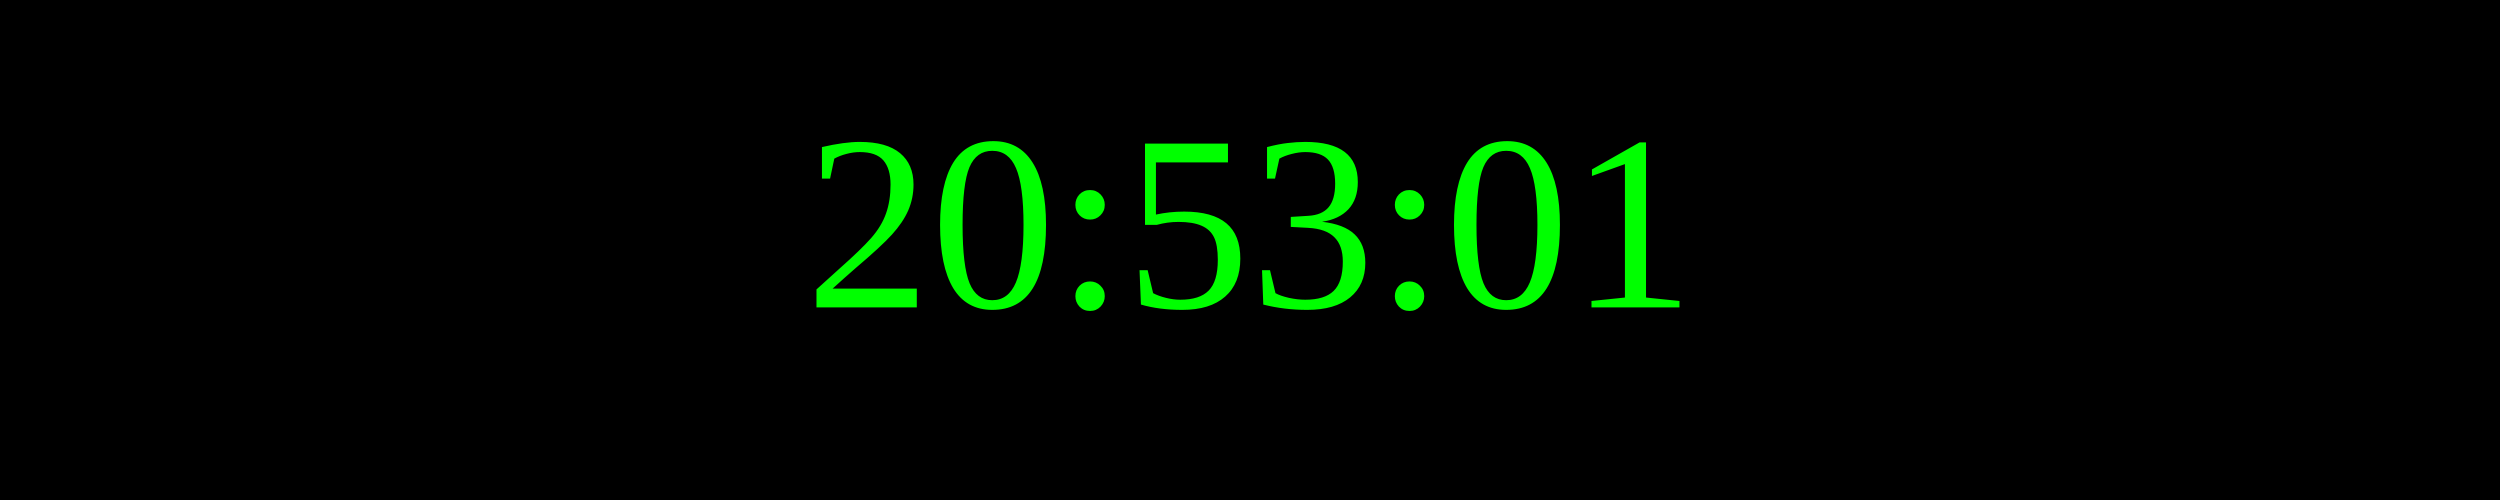
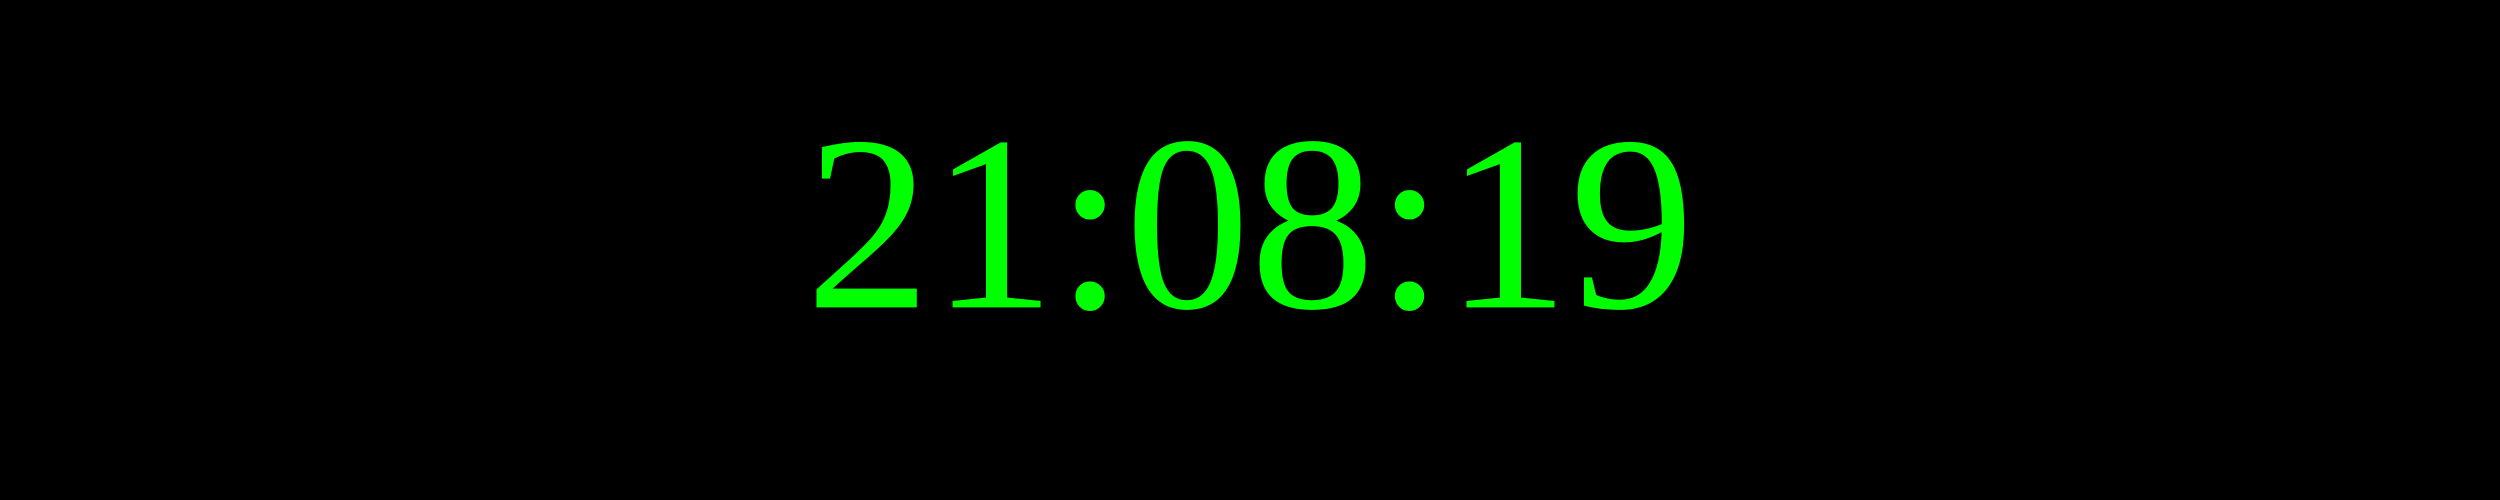
<svg xmlns="http://www.w3.org/2000/svg" width="250" height="50">
  <rect width="100%" height="100%" fill="black" />
  <text x="50%" y="50%" font-size="25" fill="lime" text-anchor="middle" dominant-baseline="middle">
- 20:53:01
+ 21:08:19
</text>
</svg>
